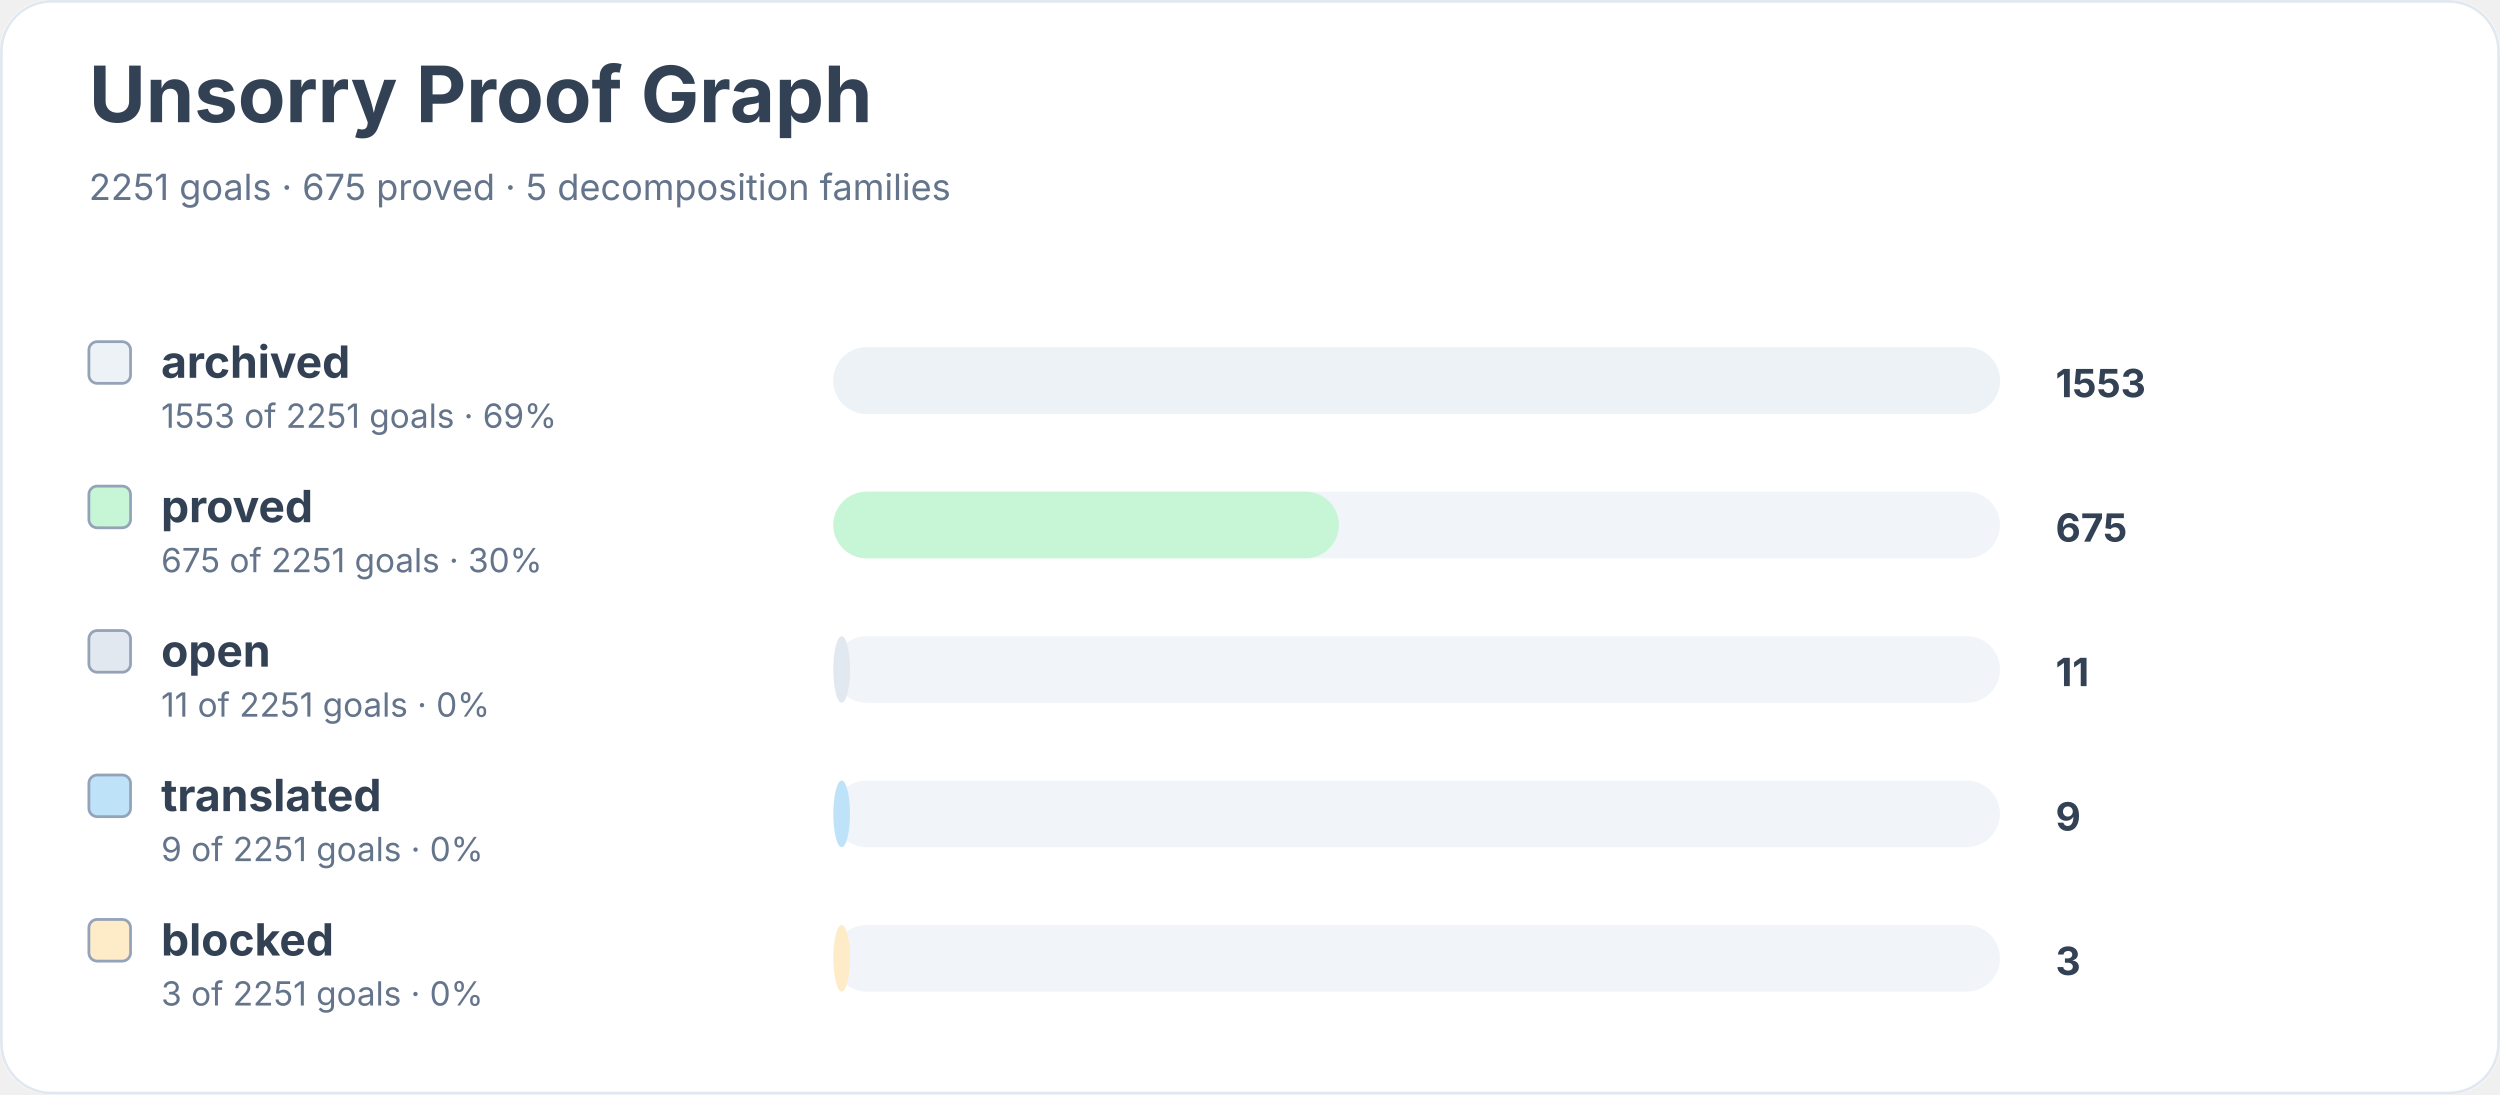
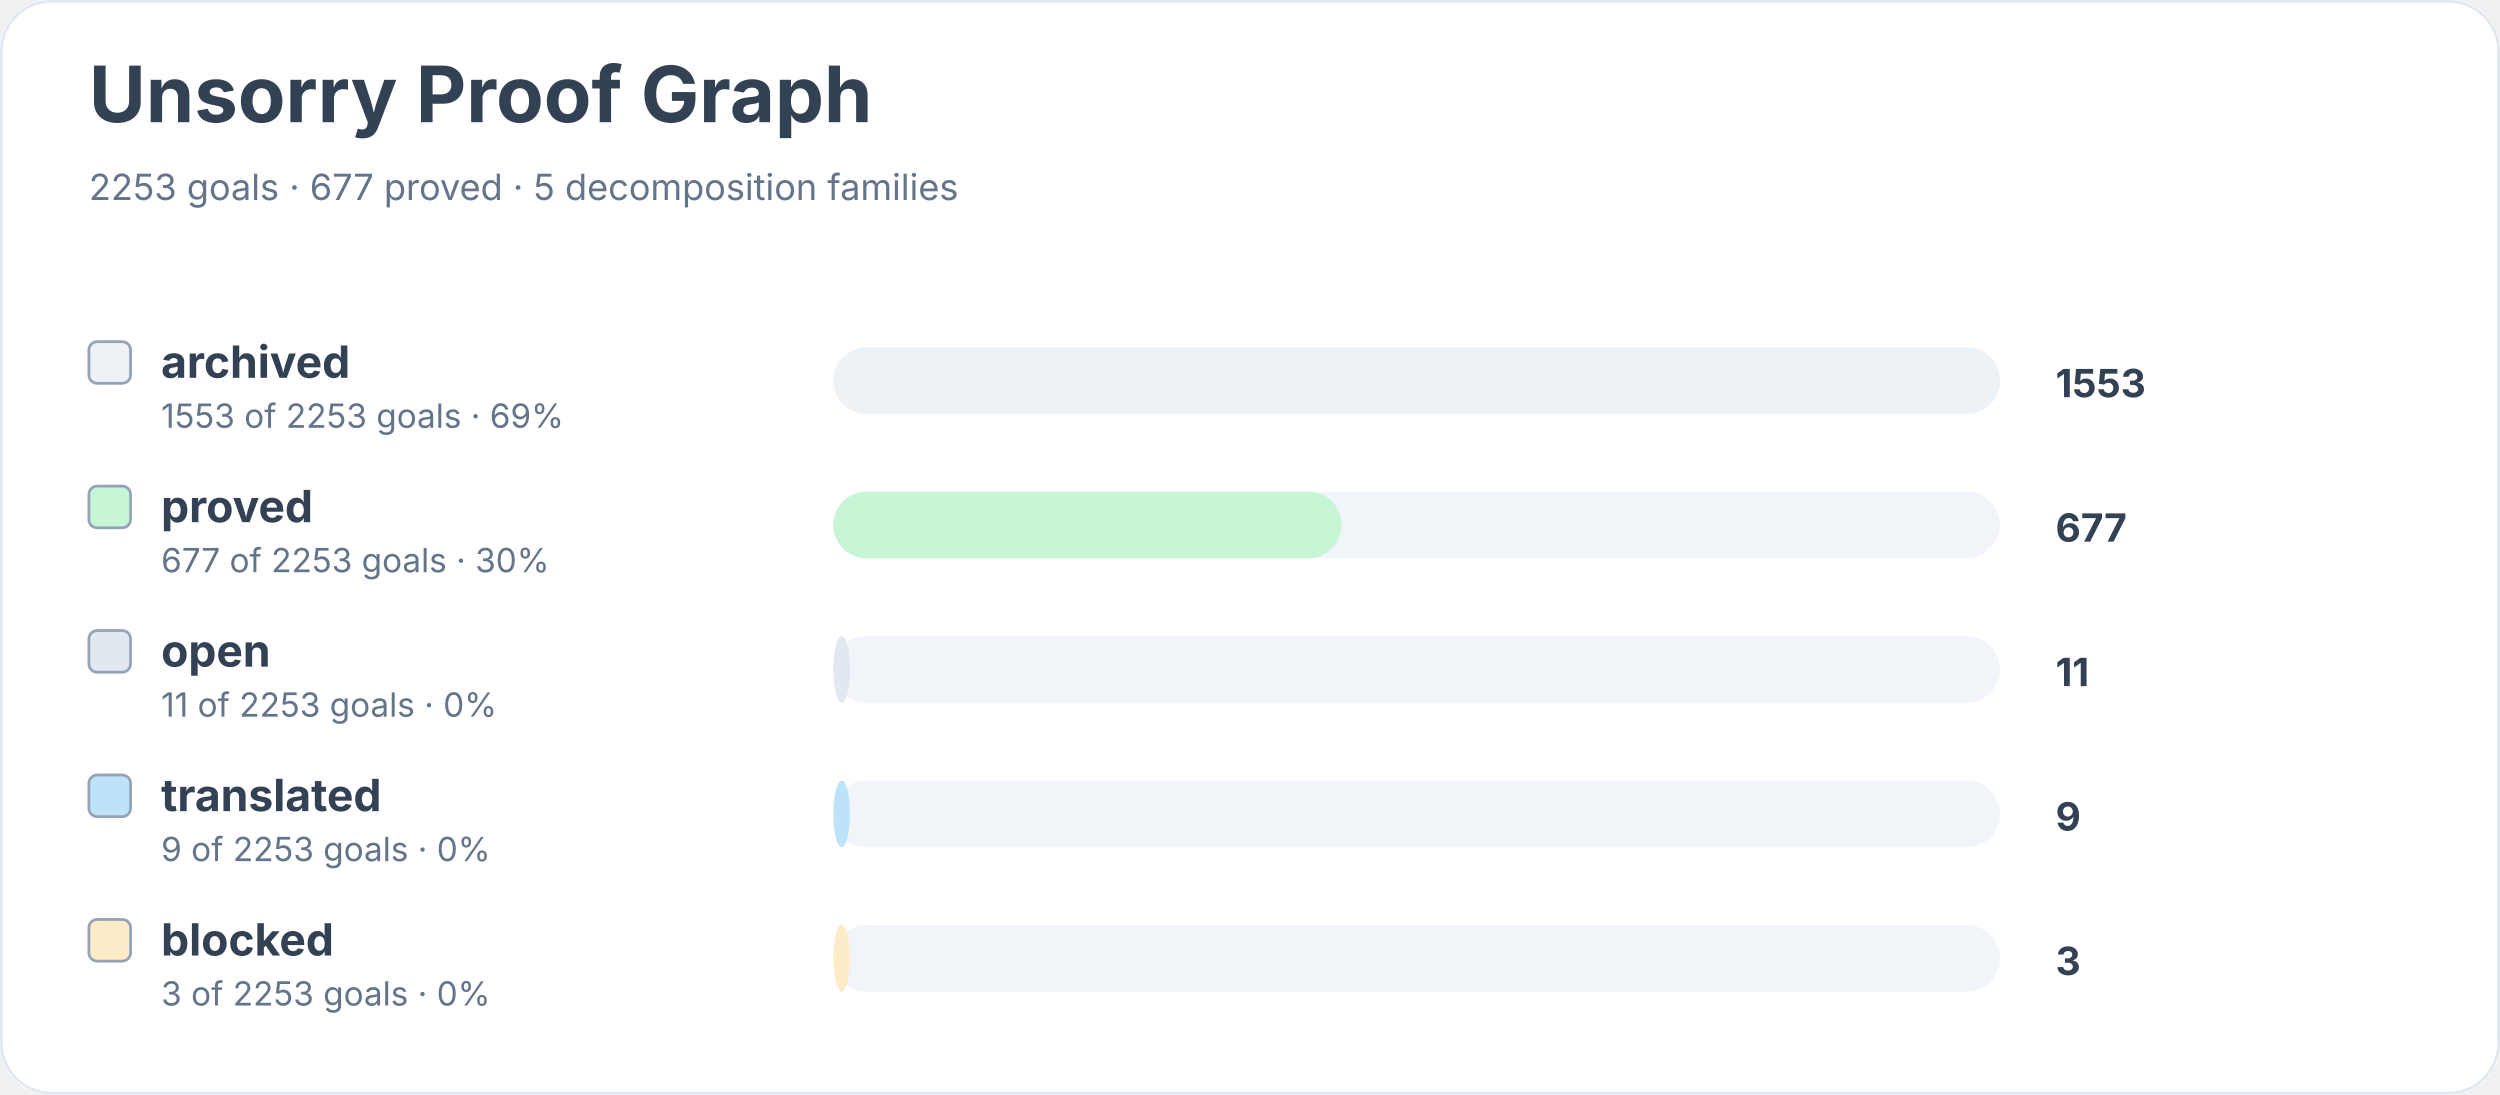
<svg xmlns="http://www.w3.org/2000/svg" width="900" height="394" viewBox="0 0 900 394" role="img" aria-labelledby="title desc">
  <rect width="900" height="100%" rx="18" fill="#ffffff" />
  <rect x="0.5" y="0.5" width="899" height="393" rx="18" fill="none" stroke="#e2e8f0" />
  <text x="32" y="44" font-family="Inter, system-ui, sans-serif" font-size="28" font-weight="700" fill="#334155">Unsorry Proof Graph</text>
-   <text x="32" y="72" font-family="Inter, system-ui, sans-serif" font-size="13" fill="#64748b">2251 goals · 675 proved · 5 decomposition families</text>
+   <text x="32" y="72" font-family="Inter, system-ui, sans-serif" font-size="13" fill="#64748b">2253 goals · 677 proved · 5 decomposition families</text>
  <rect x="32" y="123" width="15" height="15" rx="3" fill="#edf2f7" stroke="#94a3b8" />
  <text x="58" y="136" font-family="Inter, system-ui, sans-serif" font-size="16" font-weight="650" fill="#334155">archived</text>
-   <text x="58" y="154" font-family="Inter, system-ui, sans-serif" font-size="12" fill="#64748b">1553 of 2251 goals · 69%</text>
+   <text x="58" y="154" font-family="Inter, system-ui, sans-serif" font-size="12" fill="#64748b">1553 of 2253 goals · 69%</text>
  <rect x="300" y="125" width="420" height="24" rx="12" fill="#f1f5f9" />
  <rect x="300" y="125" width="420" height="24" rx="12" fill="#edf2f7" />
  <text x="740" y="143" font-family="Inter, system-ui, sans-serif" font-size="14" font-weight="700" fill="#334155">1553</text>
  <rect x="32" y="175" width="15" height="15" rx="3" fill="#c6f6d5" stroke="#94a3b8" />
  <text x="58" y="188" font-family="Inter, system-ui, sans-serif" font-size="16" font-weight="650" fill="#334155">proved</text>
-   <text x="58" y="206" font-family="Inter, system-ui, sans-serif" font-size="12" fill="#64748b">675 of 2251 goals · 30%</text>
+   <text x="58" y="206" font-family="Inter, system-ui, sans-serif" font-size="12" fill="#64748b">677 of 2253 goals · 30%</text>
  <rect x="300" y="177" width="420" height="24" rx="12" fill="#f1f5f9" />
-   <rect x="300" y="177" width="182" height="24" rx="12" fill="#c6f6d5" />
-   <text x="740" y="195" font-family="Inter, system-ui, sans-serif" font-size="14" font-weight="700" fill="#334155">675</text>
+   <rect x="300" y="177" width="183" height="24" rx="12" fill="#c6f6d5" />
+   <text x="740" y="195" font-family="Inter, system-ui, sans-serif" font-size="14" font-weight="700" fill="#334155">677</text>
  <rect x="32" y="227" width="15" height="15" rx="3" fill="#e2e8f0" stroke="#94a3b8" />
  <text x="58" y="240" font-family="Inter, system-ui, sans-serif" font-size="16" font-weight="650" fill="#334155">open</text>
-   <text x="58" y="258" font-family="Inter, system-ui, sans-serif" font-size="12" fill="#64748b">11 of 2251 goals · 0%</text>
+   <text x="58" y="258" font-family="Inter, system-ui, sans-serif" font-size="12" fill="#64748b">11 of 2253 goals · 0%</text>
  <rect x="300" y="229" width="420" height="24" rx="12" fill="#f1f5f9" />
  <rect x="300" y="229" width="6" height="24" rx="12" fill="#e2e8f0" />
  <text x="740" y="247" font-family="Inter, system-ui, sans-serif" font-size="14" font-weight="700" fill="#334155">11</text>
  <rect x="32" y="279" width="15" height="15" rx="3" fill="#bee3f8" stroke="#94a3b8" />
  <text x="58" y="292" font-family="Inter, system-ui, sans-serif" font-size="16" font-weight="650" fill="#334155">translated</text>
-   <text x="58" y="310" font-family="Inter, system-ui, sans-serif" font-size="12" fill="#64748b">9 of 2251 goals · 0%</text>
+   <text x="58" y="310" font-family="Inter, system-ui, sans-serif" font-size="12" fill="#64748b">9 of 2253 goals · 0%</text>
  <rect x="300" y="281" width="420" height="24" rx="12" fill="#f1f5f9" />
  <rect x="300" y="281" width="6" height="24" rx="12" fill="#bee3f8" />
  <text x="740" y="299" font-family="Inter, system-ui, sans-serif" font-size="14" font-weight="700" fill="#334155">9</text>
  <rect x="32" y="331" width="15" height="15" rx="3" fill="#feebc8" stroke="#94a3b8" />
  <text x="58" y="344" font-family="Inter, system-ui, sans-serif" font-size="16" font-weight="650" fill="#334155">blocked</text>
-   <text x="58" y="362" font-family="Inter, system-ui, sans-serif" font-size="12" fill="#64748b">3 of 2251 goals · 0%</text>
+   <text x="58" y="362" font-family="Inter, system-ui, sans-serif" font-size="12" fill="#64748b">3 of 2253 goals · 0%</text>
  <rect x="300" y="333" width="420" height="24" rx="12" fill="#f1f5f9" />
  <rect x="300" y="333" width="6" height="24" rx="12" fill="#feebc8" />
  <text x="740" y="351" font-family="Inter, system-ui, sans-serif" font-size="14" font-weight="700" fill="#334155">3</text>
</svg>
